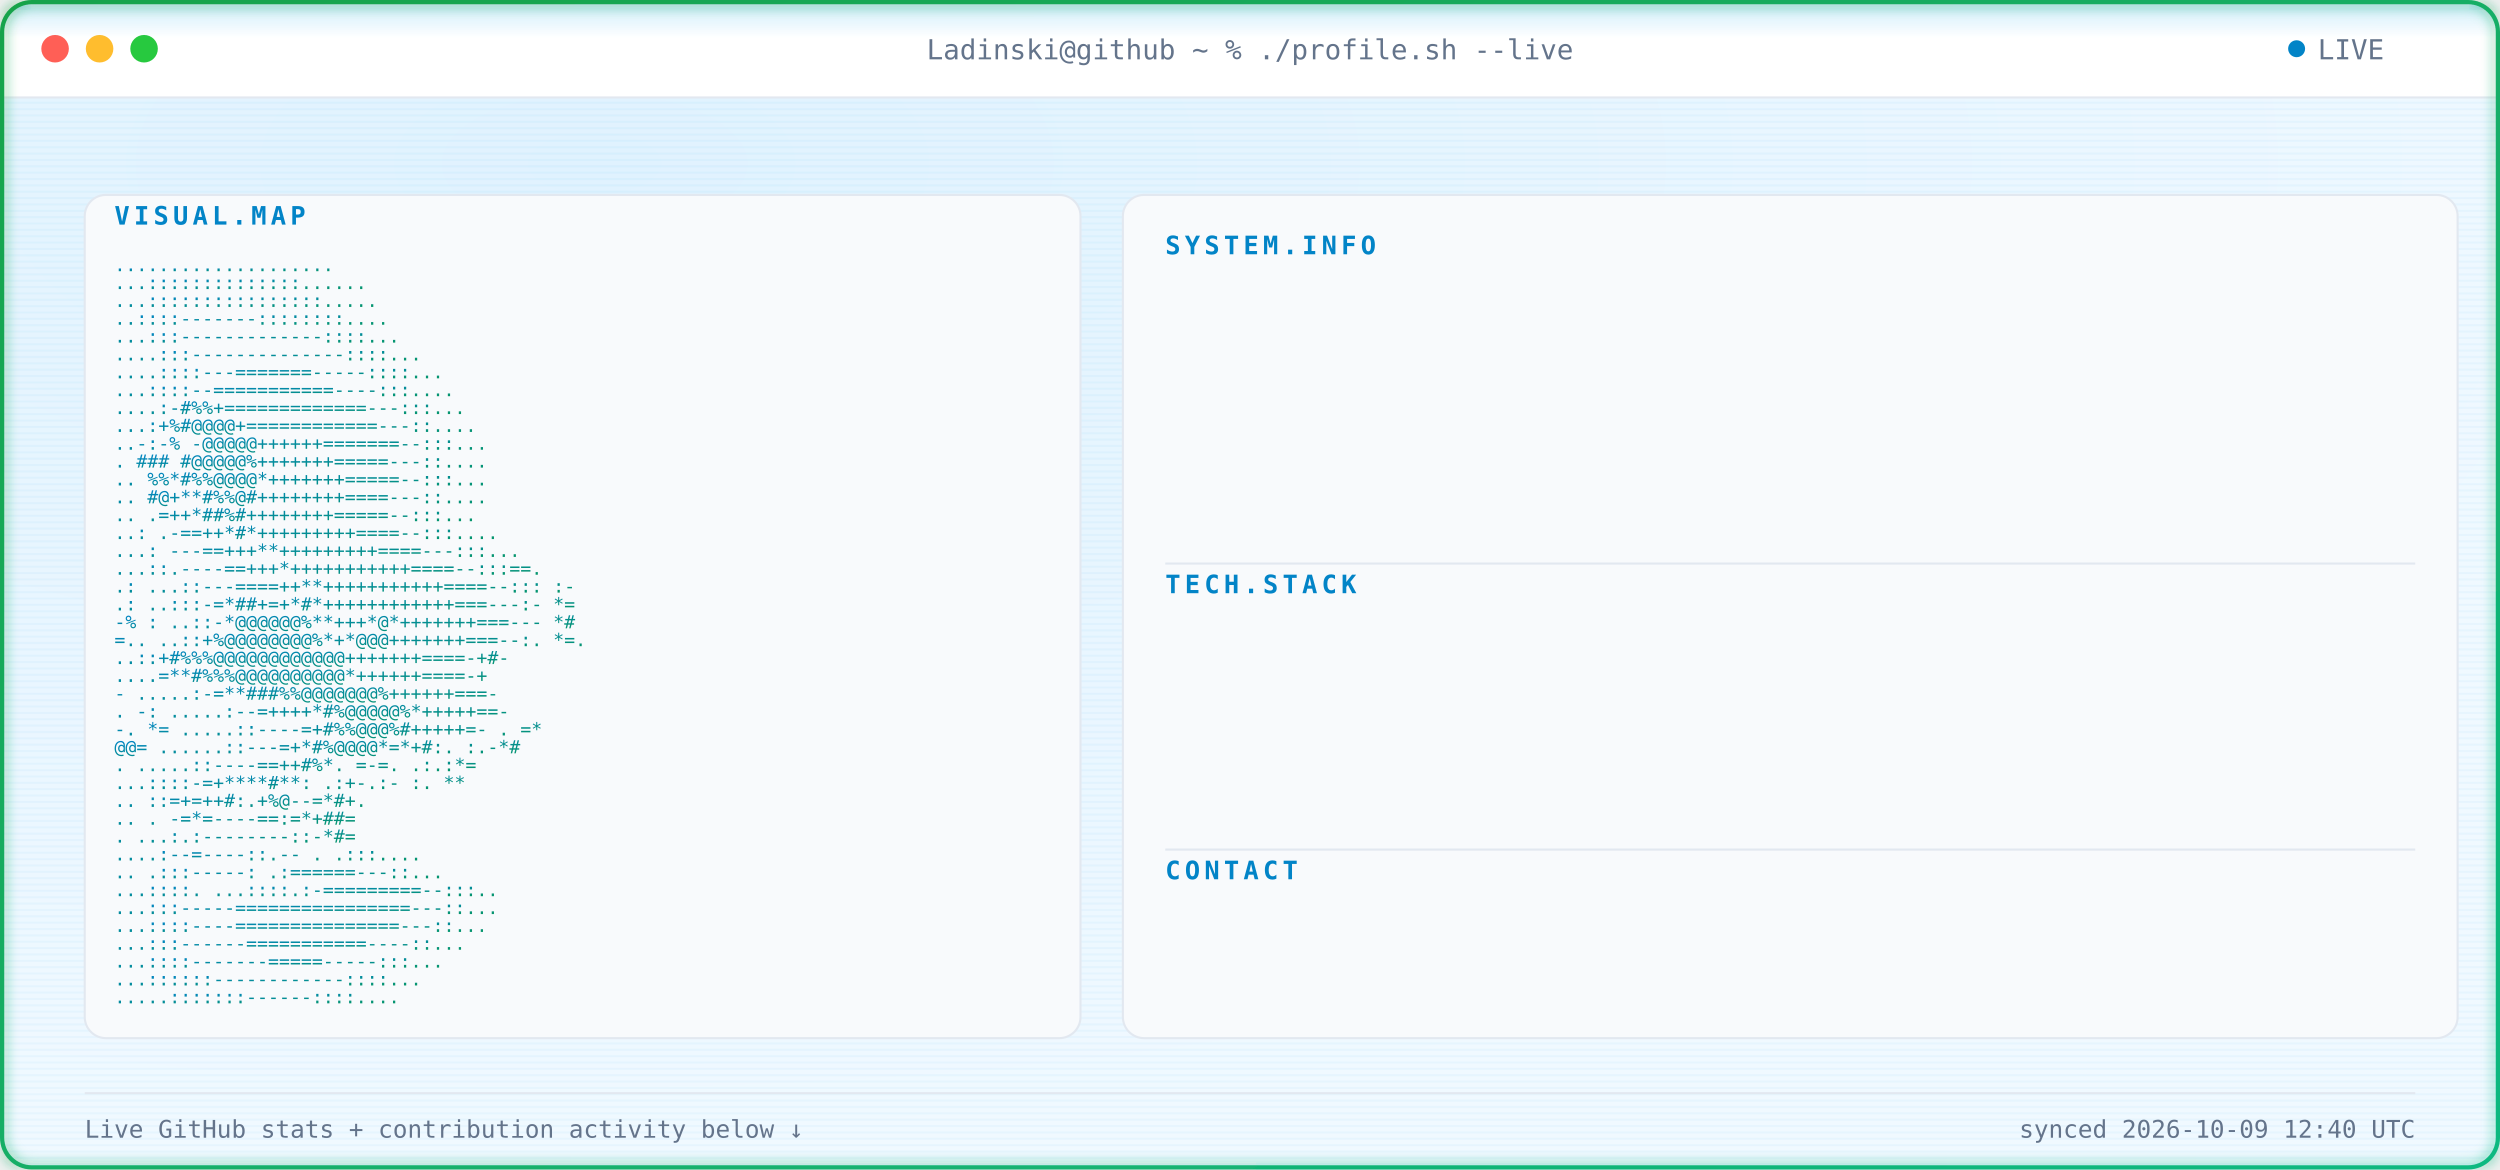
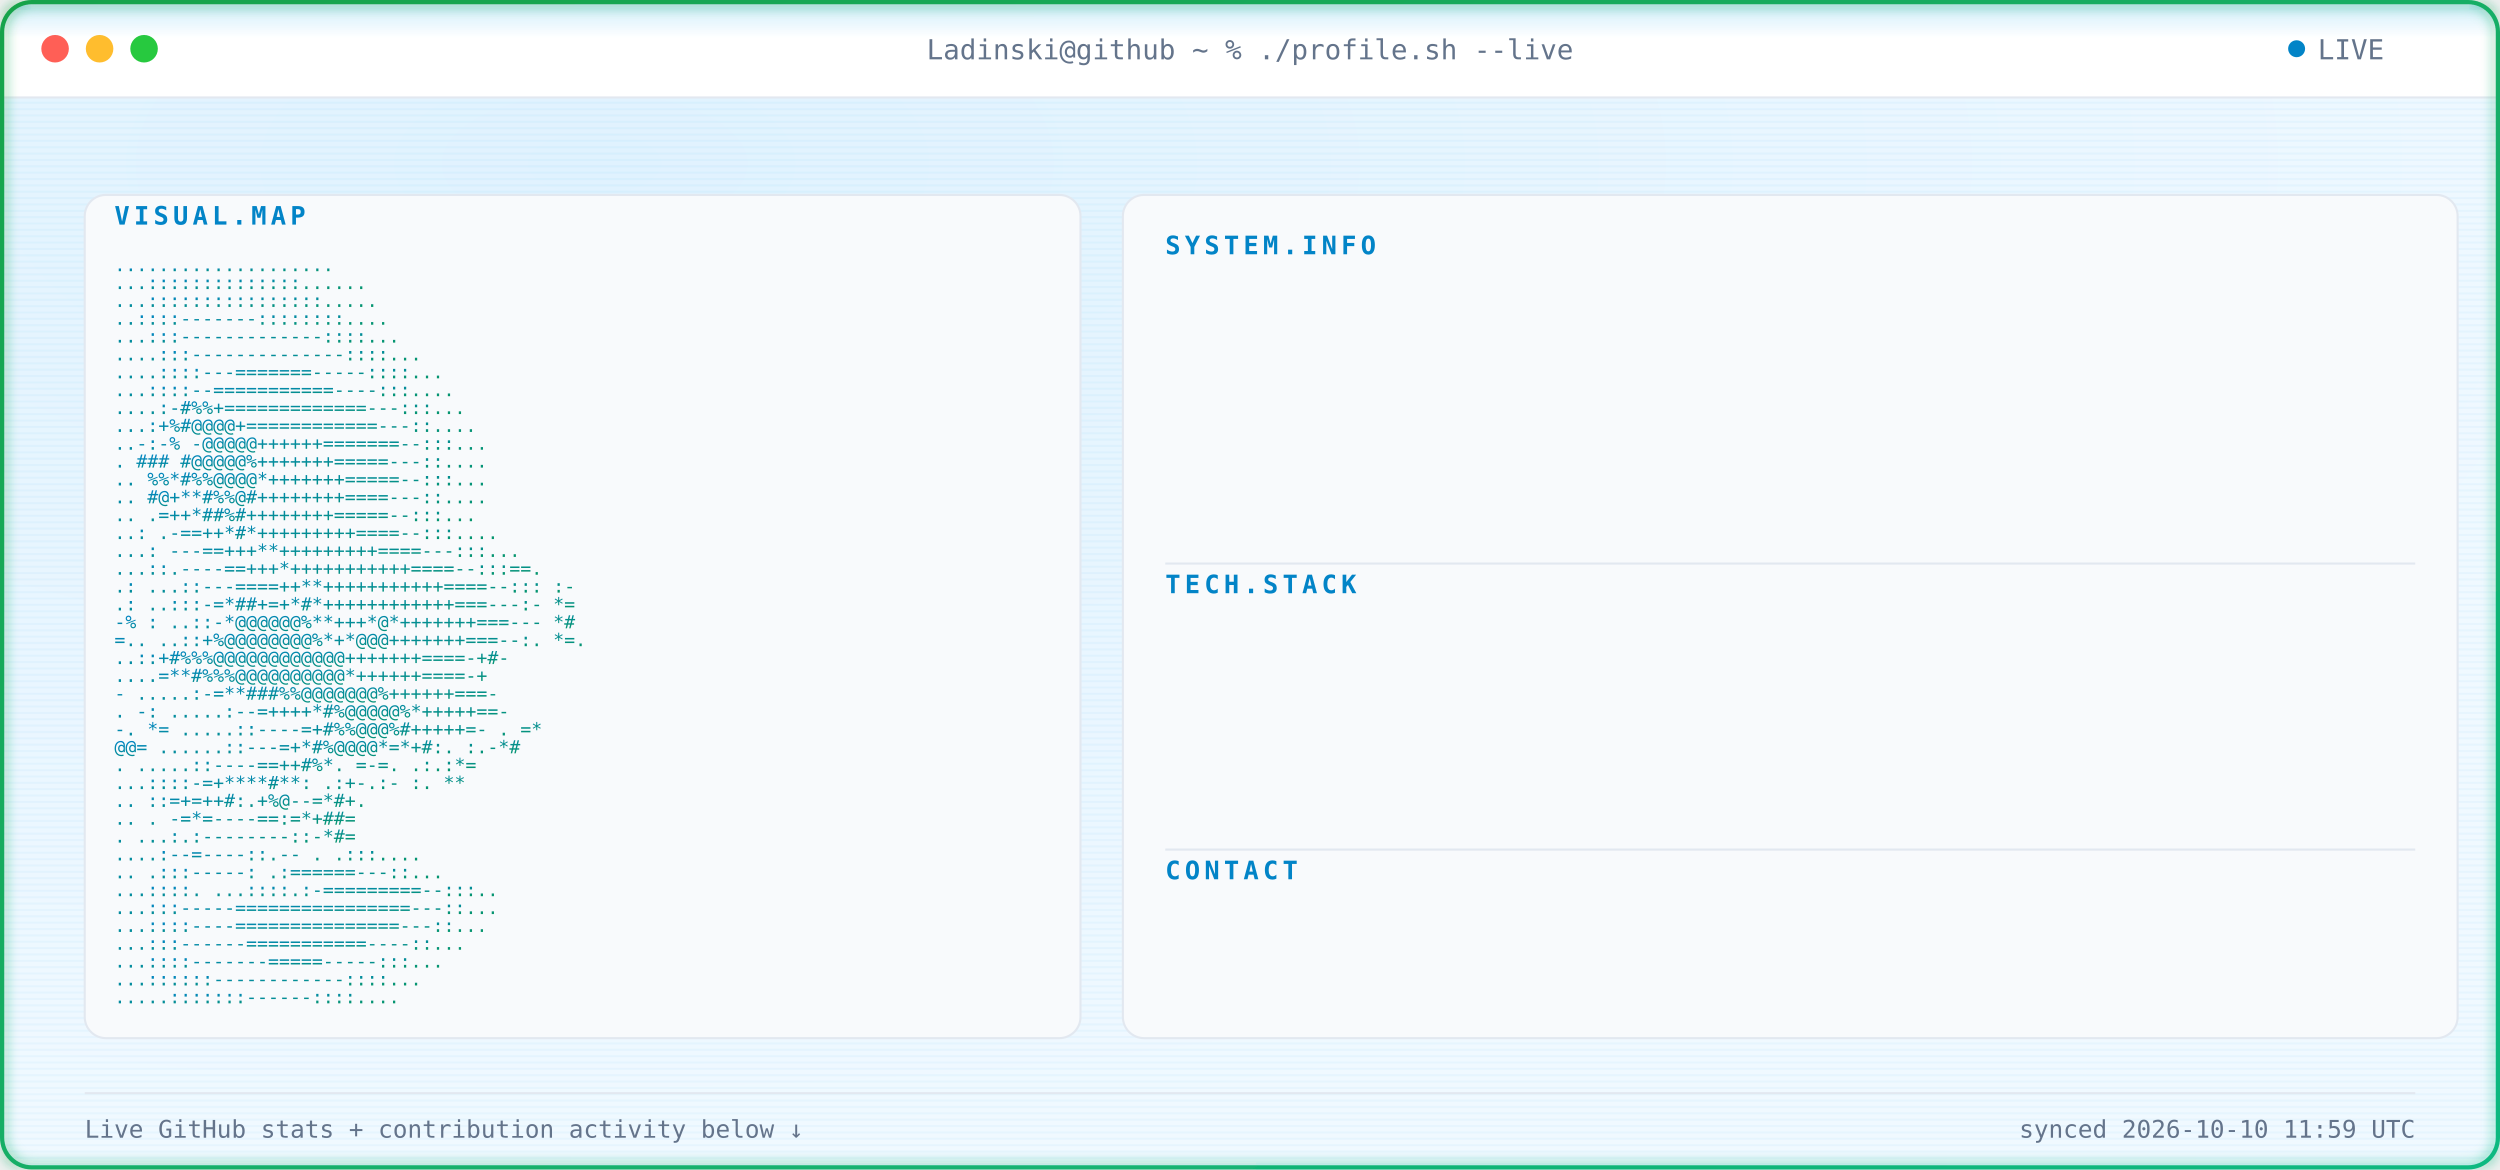
<svg xmlns="http://www.w3.org/2000/svg" width="1180" height="552" viewBox="0 0 1180 552" font-family="ui-monospace, SFMono-Regular, Menlo, Consolas, monospace">
  <defs>
    <radialGradient id="bgGlow" cx="24%" cy="14%" r="85%">
      <stop offset="0%" stop-color="#E0F2FE" />
      <stop offset="100%" stop-color="#F0F9FF" />
    </radialGradient>
    <linearGradient id="borderGrad" x1="0%" y1="0%" x2="100%" y2="100%">
      <stop offset="0%" stop-color="#16A34A">
        <animate attributeName="stop-color" values="#16A34A;#059669;#10B981;#16A34A" dur="9s" repeatCount="indefinite" />
      </stop>
      <stop offset="100%" stop-color="#10B981">
        <animate attributeName="stop-color" values="#10B981;#16A34A;#059669;#10B981" dur="9s" repeatCount="indefinite" />
      </stop>
    </linearGradient>
    <linearGradient id="asciiGrad" x1="0%" y1="0%" x2="100%" y2="100%">
      <stop offset="0%" stop-color="#0284C7" />
      <stop offset="100%" stop-color="#059669" />
    </linearGradient>
    <pattern id="scanlines" width="3" height="3" patternUnits="userSpaceOnUse">
      <rect width="3" height="1" fill="#0EA5E9" opacity="0.045" />
    </pattern>
    <linearGradient id="scanBeam" x1="0%" y1="0%" x2="0%" y2="100%">
      <stop offset="0%" stop-color="#0EA5E9" stop-opacity="0" />
      <stop offset="50%" stop-color="#0EA5E9" stop-opacity="0.22" />
      <stop offset="100%" stop-color="#0EA5E9" stop-opacity="0" />
    </linearGradient>
    <filter id="softGlow" x="-40%" y="-40%" width="180%" height="180%">
      <feGaussianBlur stdDeviation="3" result="blur" />
      <feMerge>
        <feMergeNode in="blur" />
        <feMergeNode in="SourceGraphic" />
      </feMerge>
    </filter>
    <clipPath id="frameClip">
      <rect x="1" y="1" width="1178" height="550" rx="14" />
    </clipPath>
    <clipPath id="r0">
      <rect x="550" y="132" width="0" height="20">
        <animate attributeName="width" from="0" to="590" dur="0.4s" begin="0.9s" fill="freeze" calcMode="spline" keySplines="0.3 0 0.2 1" />
      </rect>
    </clipPath>
    <clipPath id="r1">
      <rect x="550" y="157" width="0" height="20">
        <animate attributeName="width" from="0" to="590" dur="0.4s" begin="0.98s" fill="freeze" calcMode="spline" keySplines="0.3 0 0.2 1" />
      </rect>
    </clipPath>
    <clipPath id="r2">
      <rect x="550" y="182" width="0" height="20">
        <animate attributeName="width" from="0" to="590" dur="0.4s" begin="1.06s" fill="freeze" calcMode="spline" keySplines="0.3 0 0.2 1" />
      </rect>
    </clipPath>
    <clipPath id="r3">
      <rect x="550" y="207" width="0" height="20">
        <animate attributeName="width" from="0" to="590" dur="0.4s" begin="1.14s" fill="freeze" calcMode="spline" keySplines="0.3 0 0.2 1" />
      </rect>
    </clipPath>
    <clipPath id="r4">
      <rect x="550" y="232" width="0" height="20">
        <animate attributeName="width" from="0" to="590" dur="0.4s" begin="1.22s" fill="freeze" calcMode="spline" keySplines="0.3 0 0.2 1" />
      </rect>
    </clipPath>
    <clipPath id="r5">
      <rect x="550" y="292" width="0" height="20">
        <animate attributeName="width" from="0" to="590" dur="0.4s" begin="1.3s" fill="freeze" calcMode="spline" keySplines="0.3 0 0.2 1" />
      </rect>
    </clipPath>
    <clipPath id="r6">
      <rect x="550" y="317" width="0" height="20">
        <animate attributeName="width" from="0" to="590" dur="0.4s" begin="1.38s" fill="freeze" calcMode="spline" keySplines="0.3 0 0.2 1" />
      </rect>
    </clipPath>
    <clipPath id="r7">
      <rect x="550" y="342" width="0" height="20">
        <animate attributeName="width" from="0" to="590" dur="0.4s" begin="1.46s" fill="freeze" calcMode="spline" keySplines="0.3 0 0.2 1" />
      </rect>
    </clipPath>
    <clipPath id="r8">
      <rect x="550" y="367" width="0" height="20">
        <animate attributeName="width" from="0" to="590" dur="0.4s" begin="1.54s" fill="freeze" calcMode="spline" keySplines="0.3 0 0.2 1" />
      </rect>
    </clipPath>
    <clipPath id="r9">
      <rect x="550" y="427" width="0" height="20">
        <animate attributeName="width" from="0" to="590" dur="0.4s" begin="1.62s" fill="freeze" calcMode="spline" keySplines="0.3 0 0.2 1" />
      </rect>
    </clipPath>
    <style>

    .term-label {
      fill: #64748B;
      font-size: 13px;
    }


    .panel-title {
      fill: #0284C7;
      font-size: 12px;
      font-weight: 700;
      letter-spacing: 2px;
    }


    .kv-label {
      fill: #0284C7;
      font-size: 13px;
      font-weight: 600;
    }


    .kv-dots {
      fill: #E2E8F0;
      font-size: 13px;
    }


    .kv-value {
      fill: #0F172A;
      font-size: 13px;
    }


    .ascii-row {
      fill: url(#asciiGrad);
      font-size: 8.6px;
      white-space: pre;
    }


    .divider {
      stroke: #E2E8F0;
      stroke-width: 1;
    }


    .foot {
      fill: #64748B;
      font-size: 11.5px;
    }

  </style>
  </defs>
  <g clip-path="url(#frameClip)">
    <rect x="0" y="0" width="1180" height="552" fill="url(#bgGlow)" />
    <rect x="0" y="0" width="1180" height="552" fill="url(#scanlines)" />
    <rect x="0" y="0" width="1180" height="46" fill="#FFFFFF" />
    <line x1="0" y1="46" x2="1180" y2="46" stroke="#E2E8F0" stroke-width="1" />
    <circle cx="26" cy="23" r="6.5" fill="#FF5F56" />
    <circle cx="47" cy="23" r="6.5" fill="#FFBD2E" />
    <circle cx="68" cy="23" r="6.5" fill="#27C93F" />
    <text x="590" y="28" text-anchor="middle" class="term-label">
    Ladinski@github ~ % ./profile.sh --live
  </text>
    <circle cx="1084" cy="23" r="4" fill="#0284C7">
      <animate attributeName="opacity" values="1;0.25;1" dur="1.6s" repeatCount="indefinite" />
    </circle>
    <text x="1094" y="28" class="term-label">
    LIVE
  </text>
    <rect x="40" y="92" width="470" height="398" rx="10" fill="#F8FAFC" stroke="#E2E8F0" stroke-width="1" />
    <text x="54" y="106" class="panel-title">
    VISUAL.MAP
  </text>
    <g transform="translate(0,10)">
      <text x="54" y="118" textLength="442" lengthAdjust="spacingAndGlyphs" class="ascii-row">
                                   ....................           
          </text>
      <text x="54" y="126.429" textLength="442" lengthAdjust="spacingAndGlyphs" class="ascii-row">
                                  ...::::::::::::::......         
          </text>
      <text x="54" y="134.857" textLength="442" lengthAdjust="spacingAndGlyphs" class="ascii-row">
                                  ...::::::::::::::::.....        
          </text>
      <text x="54" y="143.286" textLength="442" lengthAdjust="spacingAndGlyphs" class="ascii-row">
                                  ..::::-------::::::::....       
          </text>
      <text x="54" y="151.714" textLength="442" lengthAdjust="spacingAndGlyphs" class="ascii-row">
                                 ...:::-------------::::...       
          </text>
      <text x="54" y="160.143" textLength="442" lengthAdjust="spacingAndGlyphs" class="ascii-row">
                                ....:::--------------::::...      
          </text>
      <text x="54" y="168.571" textLength="442" lengthAdjust="spacingAndGlyphs" class="ascii-row">
                               ....::::---=======-----::::...     
          </text>
      <text x="54" y="177" textLength="442" lengthAdjust="spacingAndGlyphs" class="ascii-row">
                               ...::::--===========----:::....    
          </text>
      <text x="54" y="185.429" textLength="442" lengthAdjust="spacingAndGlyphs" class="ascii-row">
                              ....:-#%%+=============---:::...    
          </text>
      <text x="54" y="193.857" textLength="442" lengthAdjust="spacingAndGlyphs" class="ascii-row">
                              ...:+%#@@@@+============---::....   
          </text>
      <text x="54" y="202.286" textLength="442" lengthAdjust="spacingAndGlyphs" class="ascii-row">
                             ..-:-% -@@@@@++++++=======--:::...   
          </text>
      <text x="54" y="210.714" textLength="442" lengthAdjust="spacingAndGlyphs" class="ascii-row">
                             .  ### #@@@@@%+++++++=====---::....  
          </text>
      <text x="54" y="219.143" textLength="442" lengthAdjust="spacingAndGlyphs" class="ascii-row">
                            ..   %%*#%%@@@@*+++++++=====--:::...  
          </text>
      <text x="54" y="227.571" textLength="442" lengthAdjust="spacingAndGlyphs" class="ascii-row">
                            ..    #@+**#%%@#++++++++====---::.... 
          </text>
      <text x="54" y="236" textLength="442" lengthAdjust="spacingAndGlyphs" class="ascii-row">
                            ..     .=++*##%#++++++++=====--:::... 
          </text>
      <text x="54" y="244.429" textLength="442" lengthAdjust="spacingAndGlyphs" class="ascii-row">
                            ..:    .-==++*#*+++++++++====--:::....
          </text>
      <text x="54" y="252.857" textLength="442" lengthAdjust="spacingAndGlyphs" class="ascii-row">
                           ...:   ---==+++**+++++++++====---:::...
          </text>
      <text x="54" y="261.286" textLength="442" lengthAdjust="spacingAndGlyphs" class="ascii-row">
                           ...::.----==+++*+++++++++++====--:::==.
          </text>
      <text x="54" y="269.714" textLength="442" lengthAdjust="spacingAndGlyphs" class="ascii-row">
                 .:        ...::---====++**+++++++++++====--::: :-
          </text>
      <text x="54" y="278.143" textLength="442" lengthAdjust="spacingAndGlyphs" class="ascii-row">
                  .:       ..:::-=*##+=+*#*++++++++++++===---:- *=
          </text>
      <text x="54" y="286.571" textLength="442" lengthAdjust="spacingAndGlyphs" class="ascii-row">
                  -%  :    ..::-*@@@@@@%**+++*@*+++++++===---   *#
          </text>
      <text x="54" y="295" textLength="442" lengthAdjust="spacingAndGlyphs" class="ascii-row">
                   =..     ..::+%@@@@@@@@%*+*@@@+++++++===--:. *=.
          </text>
      <text x="54" y="303.429" textLength="442" lengthAdjust="spacingAndGlyphs" class="ascii-row">
                           ..::+#%%%@@@@@@@@@@@@+++++++====-+#-   
          </text>
      <text x="54" y="311.857" textLength="442" lengthAdjust="spacingAndGlyphs" class="ascii-row">
                           ....=**#%%%@@@@@@@@@@*++++++====-+     
          </text>
      <text x="54" y="320.286" textLength="442" lengthAdjust="spacingAndGlyphs" class="ascii-row">
                       -  .....:-=**###%%@@@@@@@%++++++===-       
          </text>
      <text x="54" y="328.714" textLength="442" lengthAdjust="spacingAndGlyphs" class="ascii-row">
                  .    -:  .....:--=++++*#%@@@@@%*+++++==-        
          </text>
      <text x="54" y="337.143" textLength="442" lengthAdjust="spacingAndGlyphs" class="ascii-row">
                  -.    *=   .....::----=+#%%@@@%#+++++=-     . =*
          </text>
      <text x="54" y="345.571" textLength="442" lengthAdjust="spacingAndGlyphs" class="ascii-row">
                        @@=   ......::---=+*#%@@@@*=*+#:.    :.-*#
          </text>
      <text x="54" y="354" textLength="442" lengthAdjust="spacingAndGlyphs" class="ascii-row">
                          .    .....::----==++#%*. =-=.     .:.:*=
          </text>
      <text x="54" y="362.429" textLength="442" lengthAdjust="spacingAndGlyphs" class="ascii-row">
                                ...::::-=+****#**: .:+-.:-  :.  **
          </text>
      <text x="54" y="370.857" textLength="442" lengthAdjust="spacingAndGlyphs" class="ascii-row">
                            ..      ::=+=++#:.+%@--=*#+.          
          </text>
      <text x="54" y="379.286" textLength="442" lengthAdjust="spacingAndGlyphs" class="ascii-row">
                   ..           .   -=*=----==:=*+##=             
          </text>
      <text x="54" y="387.714" textLength="442" lengthAdjust="spacingAndGlyphs" class="ascii-row">
                           .    ...:.:--------::-*#=              
          </text>
      <text x="54" y="396.143" textLength="442" lengthAdjust="spacingAndGlyphs" class="ascii-row">
                                  ....:--=----::.--   .   .:::....
          </text>
      <text x="54" y="404.571" textLength="442" lengthAdjust="spacingAndGlyphs" class="ascii-row">
                             ..      .:::-----:   .:======---::...
          </text>
      <text x="54" y="413" textLength="442" lengthAdjust="spacingAndGlyphs" class="ascii-row">
                             ...::::.  ...::::.:-=========--:::.. 
          </text>
      <text x="54" y="421.429" textLength="442" lengthAdjust="spacingAndGlyphs" class="ascii-row">
                              ...:::-----================---::... 
          </text>
      <text x="54" y="429.857" textLength="442" lengthAdjust="spacingAndGlyphs" class="ascii-row">
                              ...::::----===============---::...  
          </text>
      <text x="54" y="438.286" textLength="442" lengthAdjust="spacingAndGlyphs" class="ascii-row">
                               ...:::------===========----::...   
          </text>
      <text x="54" y="446.714" textLength="442" lengthAdjust="spacingAndGlyphs" class="ascii-row">
                                ...::::-------=====-----:::...    
          </text>
      <text x="54" y="455.143" textLength="442" lengthAdjust="spacingAndGlyphs" class="ascii-row">
                                 ...::::::------------::::...     
          </text>
      <text x="54" y="463.571" textLength="442" lengthAdjust="spacingAndGlyphs" class="ascii-row">
                                  .....:::::::------::::....      
          </text>
    </g>
    <rect x="530" y="92" width="630" height="398" rx="10" fill="#F8FAFC" stroke="#E2E8F0" stroke-width="1" />
    <text x="550" y="120" class="panel-title">
          SYSTEM.INFO
        </text>
    <g clip-path="url(#r0)">
      <text x="550" y="146" class="kv-label">
                Name:
              </text>
      <text x="585.5" y="146" class="kv-dots">
                .............
              </text>
      <text x="1140" y="146" text-anchor="end" class="kv-value">
                Borjan Ladinski
              </text>
    </g>
    <g clip-path="url(#r1)">
      <text x="550" y="171" class="kv-label">
                Role:
              </text>
      <text x="585.5" y="171" class="kv-dots">
                .............
              </text>
      <text x="1140" y="171" text-anchor="end" class="kv-value">
                AI Engineer
              </text>
    </g>
    <g clip-path="url(#r2)">
      <text x="550" y="196" class="kv-label">
                Focus:
              </text>
      <text x="592.6" y="196" class="kv-dots">
                ............
              </text>
      <text x="1140" y="196" text-anchor="end" class="kv-value">
                AI systems &amp; intelligent applications
              </text>
    </g>
    <g clip-path="url(#r3)">
      <text x="550" y="221" class="kv-label">
                Specialty:
              </text>
      <text x="621" y="221" class="kv-dots">
                ........
              </text>
      <text x="1140" y="221" text-anchor="end" class="kv-value">
                Applied AI &amp; Backend Engineering
              </text>
    </g>
    <g clip-path="url(#r4)">
      <text x="550" y="246" class="kv-label">
                Status:
              </text>
      <text x="599.7" y="246" class="kv-dots">
                ...........
              </text>
      <text x="1140" y="246" text-anchor="end" class="kv-value">
                Building &amp; learning
              </text>
    </g>
    <line x1="550" y1="266" x2="1140" y2="266" class="divider" />
    <text x="550" y="280" class="panel-title">
          TECH.STACK
        </text>
    <g clip-path="url(#r5)">
      <text x="550" y="306" class="kv-label">
                Language:
              </text>
      <text x="613.9" y="306" class="kv-dots">
                .........
              </text>
      <text x="1140" y="306" text-anchor="end" class="kv-value">
                Python
              </text>
    </g>
    <g clip-path="url(#r6)">
      <text x="550" y="331" class="kv-label">
                Backend:
              </text>
      <text x="606.8" y="331" class="kv-dots">
                ..........
              </text>
      <text x="1140" y="331" text-anchor="end" class="kv-value">
                FastAPI
              </text>
    </g>
    <g clip-path="url(#r7)">
      <text x="550" y="356" class="kv-label">
                AI / ML:
              </text>
      <text x="606.8" y="356" class="kv-dots">
                ..........
              </text>
      <text x="1140" y="356" text-anchor="end" class="kv-value">
                PyTorch · Hugging Face
              </text>
    </g>
    <g clip-path="url(#r8)">
      <text x="550" y="381" class="kv-label">
                Tools:
              </text>
      <text x="592.6" y="381" class="kv-dots">
                ............
              </text>
      <text x="1140" y="381" text-anchor="end" class="kv-value">
                Docker · Git · GitHub Actions
              </text>
    </g>
    <line x1="550" y1="401" x2="1140" y2="401" class="divider" />
    <text x="550" y="415" class="panel-title">
          CONTACT
        </text>
    <g clip-path="url(#r9)">
      <text x="550" y="441" class="kv-label">
                GitHub:
              </text>
      <text x="599.7" y="441" class="kv-dots">
                ...........
              </text>
      <text x="1140" y="441" text-anchor="end" class="kv-value">
                Ladinski · 35 repos · 1 followers
              </text>
    </g>
    <line x1="40" y1="516" x2="1140" y2="516" stroke="#E2E8F0" stroke-width="1" />
    <text x="40" y="537" class="foot">
    Live GitHub stats + contribution activity below ↓
  </text>
    <text x="1140" y="537" text-anchor="end" class="foot">
-     synced 2026-10-09 12:40 UTC
+     synced 2026-10-10 11:59 UTC
  </text>
    <g>
      <animateTransform attributeName="transform" type="translate" values="         0,-30;         0,582       " dur="7s" repeatCount="indefinite" />
      <rect x="0" y="-18" width="1180" height="36" fill="url(#scanBeam)" />
      <line x1="0" y1="0" x2="1180" y2="0" stroke="#0EA5E9" stroke-width="1.5" opacity="0.95" />
      <circle cx="10" cy="0" r="2.5" fill="#0EA5E9" filter="url(#softGlow)" />
      <circle cx="1170" cy="0" r="2.5" fill="#0EA5E9" filter="url(#softGlow)" />
    </g>
  </g>
  <rect x="1" y="1" width="1178" height="550" rx="14" fill="none" stroke="url(#borderGrad)" stroke-width="2" filter="url(#softGlow)" />
</svg>
